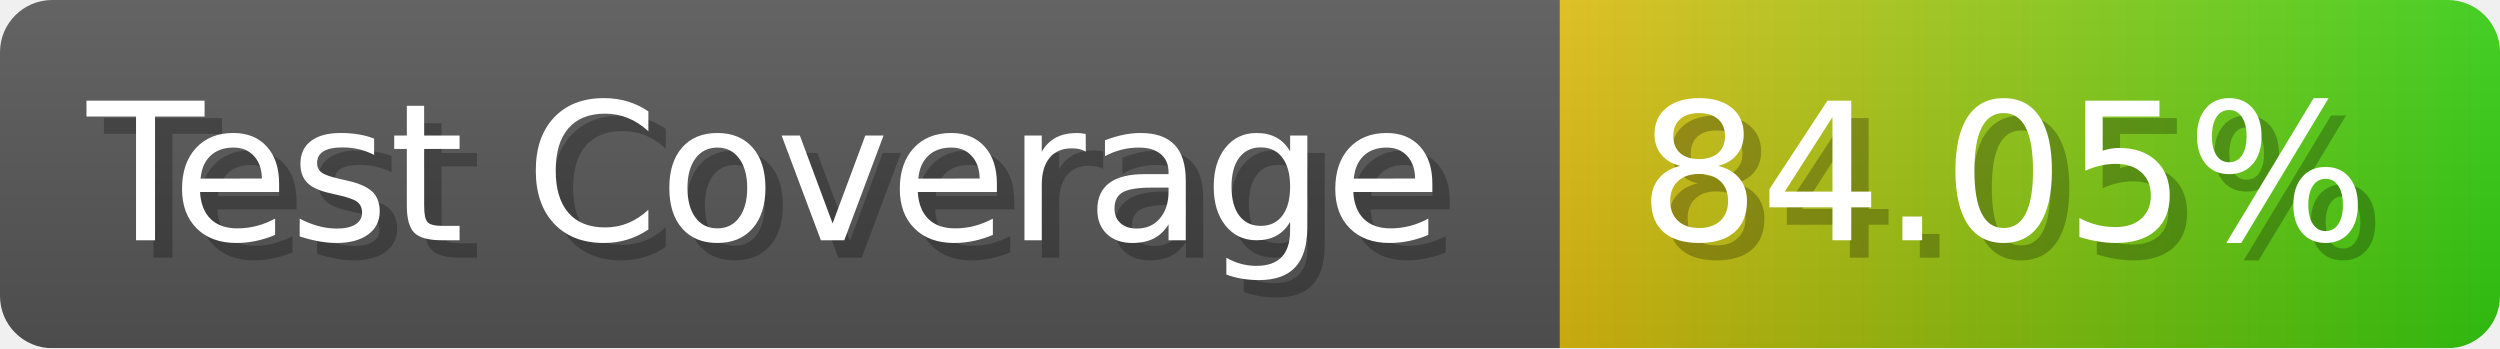
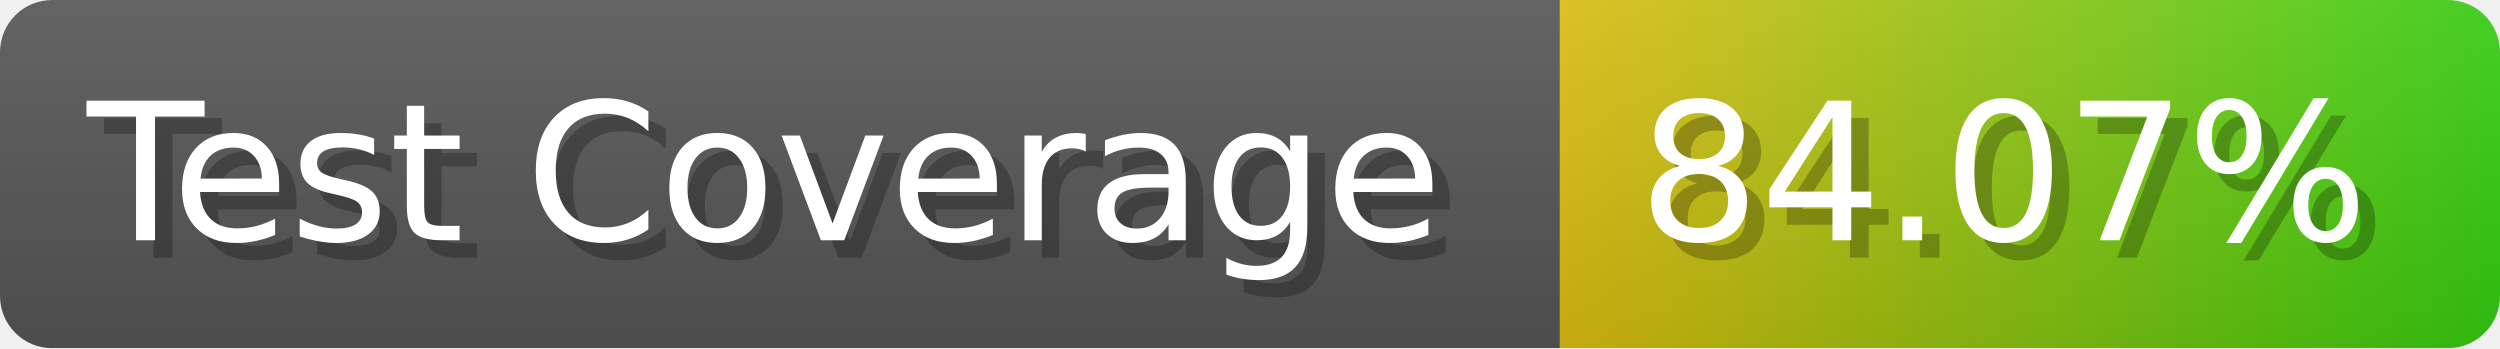
- <svg xmlns="http://www.w3.org/2000/svg" width="143.6" height="20" viewBox="0 0 1436 200" role="img" aria-label="Test Coverage: 84.05%">
+ <svg xmlns="http://www.w3.org/2000/svg" width="143.6" height="20" viewBox="0 0 1436 200" role="img" aria-label="Test Coverage: 84.07%">
  <linearGradient id="a" x2="0" y2="100%">
    <stop offset="0" stop-opacity=".1" stop-color="#EEE" />
    <stop offset="1" stop-opacity=".1" />
  </linearGradient>
  <mask id="m">
    <rect width="1436" height="200" rx="30" fill="#FFF" />
  </mask>
  <g mask="url(#m)">
    <rect width="896" height="200" fill="#555" />
    <rect width="540" height="200" fill="url(#x)" x="896" />
    <rect width="1436" height="200" fill="url(#a)" />
  </g>
  <g aria-hidden="true" fill="#fff" text-anchor="start" font-family="Verdana,DejaVu Sans,sans-serif" font-size="110">
    <text x="60" y="148" textLength="796" fill="#000" opacity="0.25">Test Coverage</text>
    <text x="50" y="138" textLength="796">Test Coverage</text>
-     <text x="951" y="148" textLength="440" fill="#000" opacity="0.25">84.05%</text>
-     <text x="941" y="138" textLength="440">84.05%</text>
+     <text x="951" y="148" textLength="440" fill="#000" opacity="0.25">84.07%</text>
+     <text x="941" y="138" textLength="440">84.07%</text>
  </g>
  <linearGradient id="x" x1="0%" y1="0%" x2="100%" y2="0%">
    <stop offset="0%" style="stop-color:#DB1" />
    <stop offset="100%" style="stop-color:#3C1" />
  </linearGradient>
</svg>
